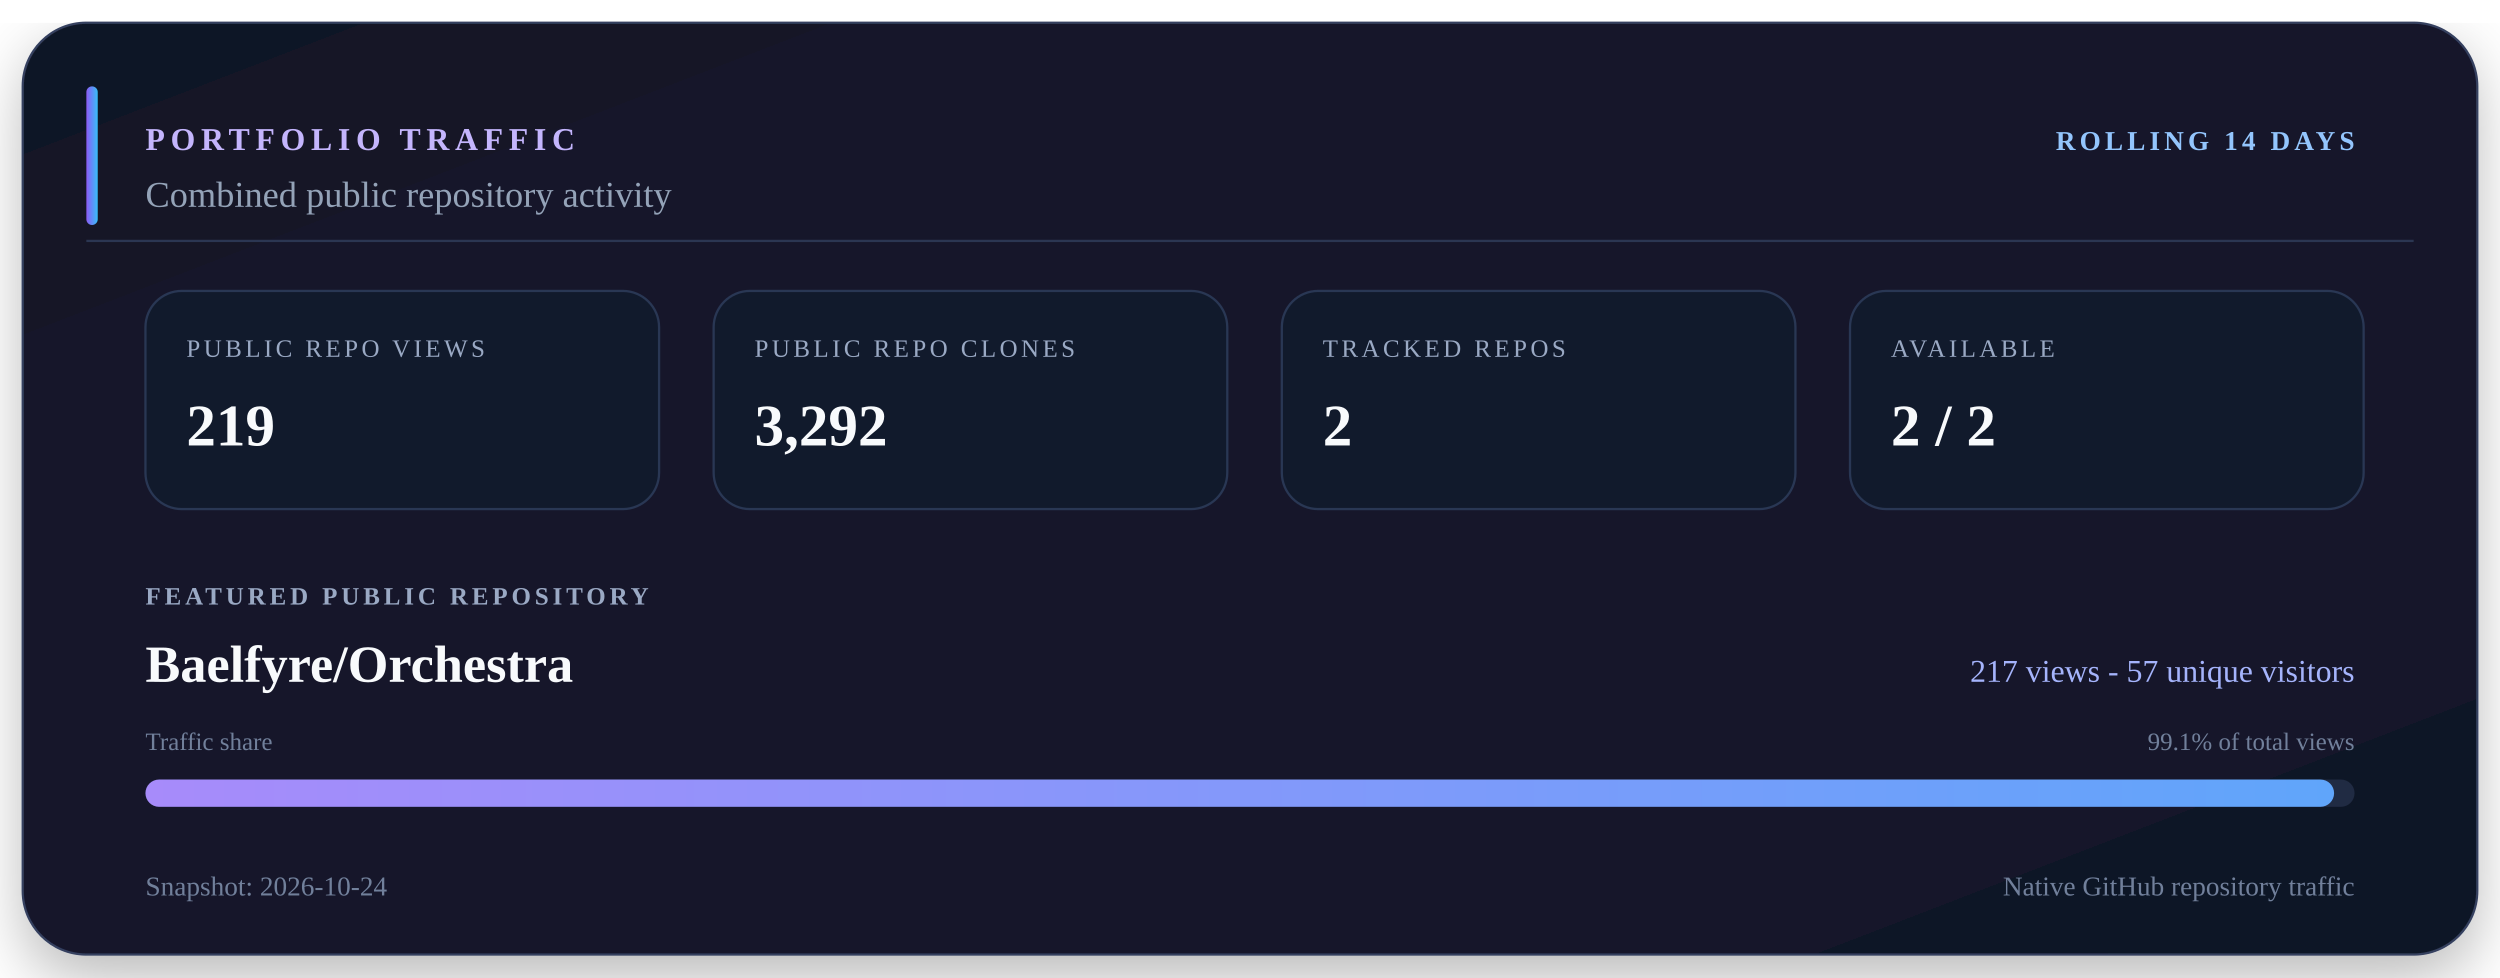
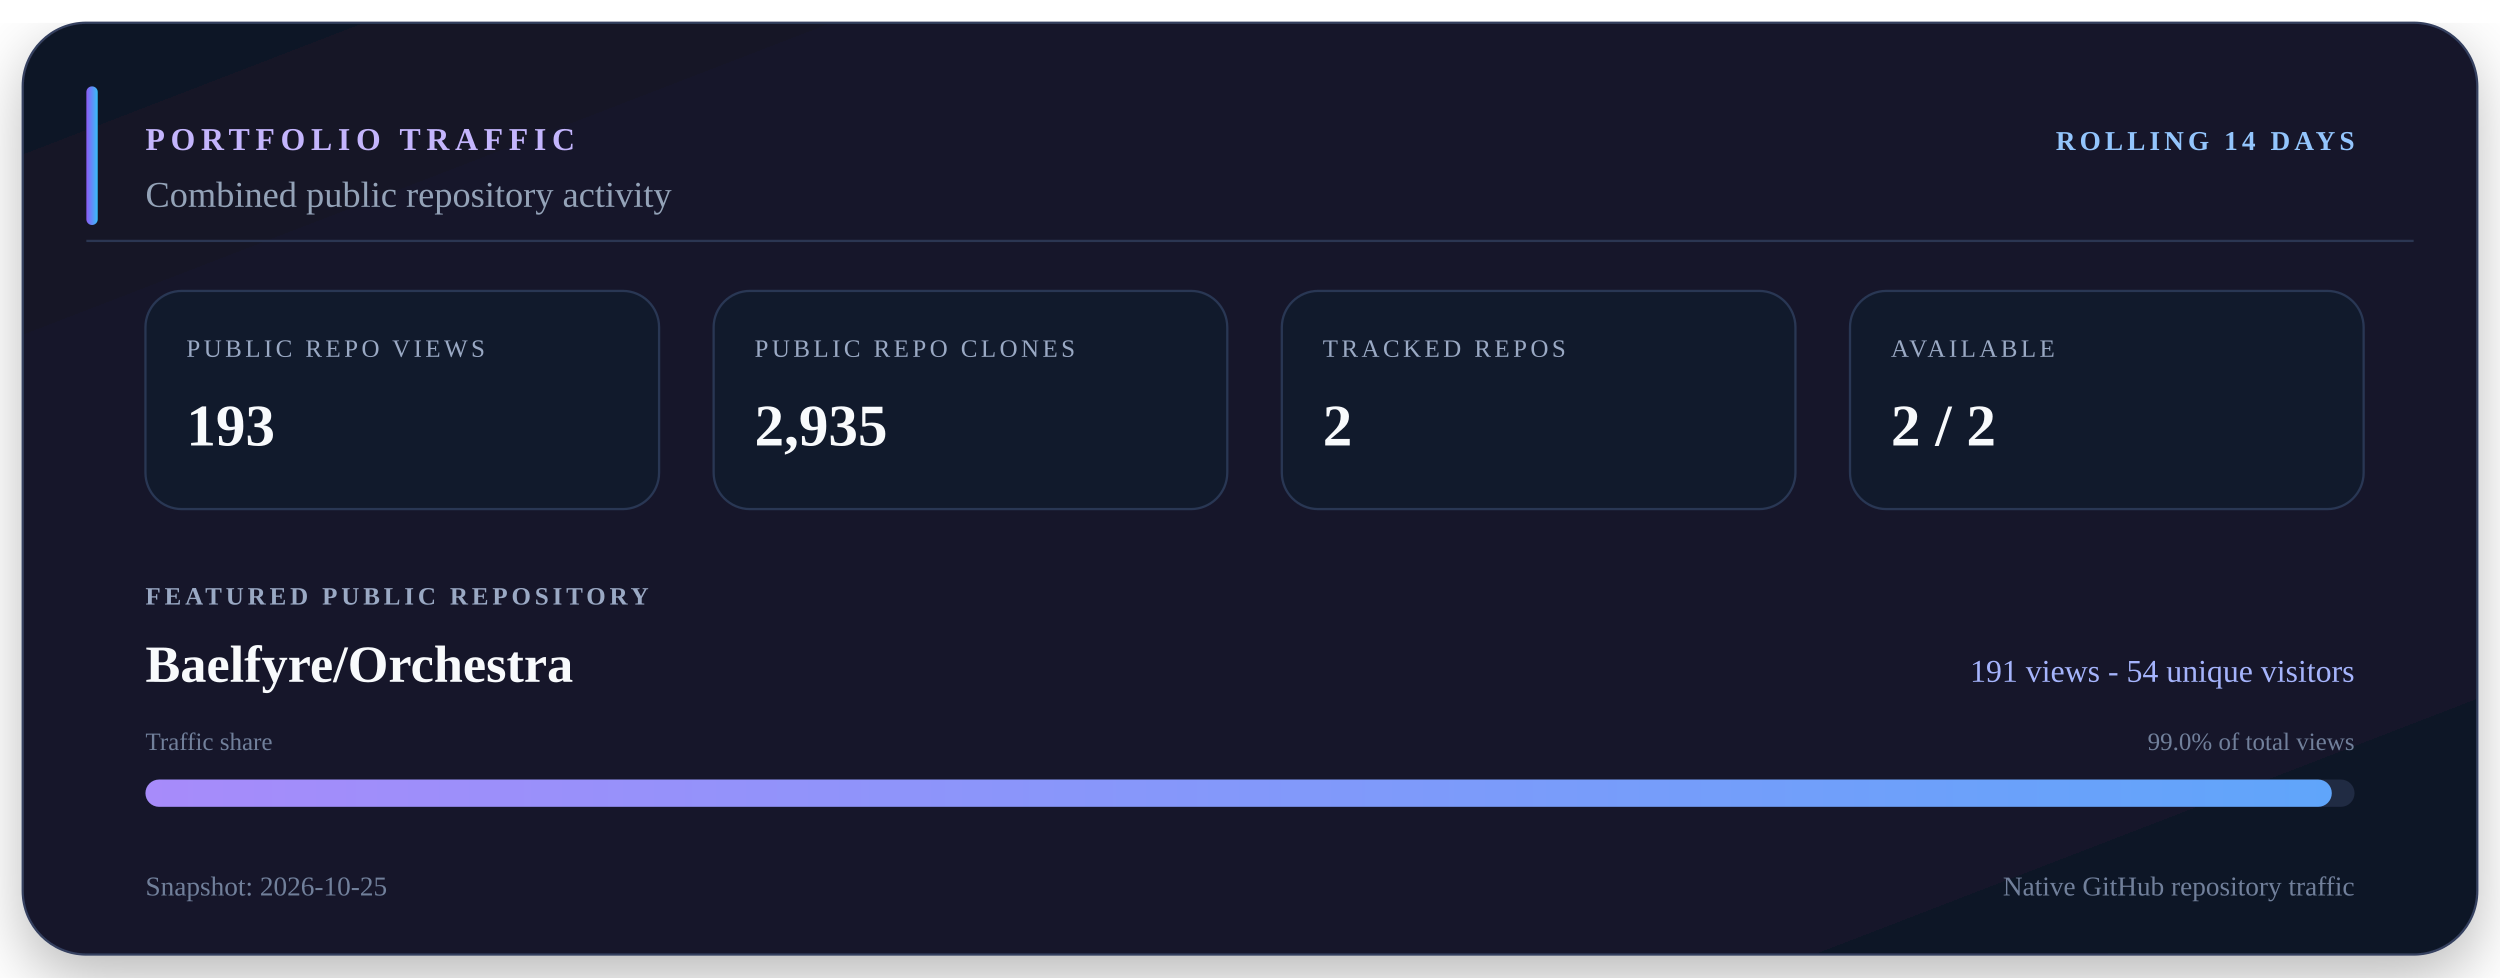
<svg xmlns="http://www.w3.org/2000/svg" viewBox="0 0 1100 430" width="1100" height="430" role="img" aria-labelledby="title description">
  <defs>
    <linearGradient id="surface" x1="0" y1="0" x2="1" y2="1">
      <stop offset="0" stop-color="#111827" />
      <stop offset="0.55" stop-color="#15152c" />
      <stop offset="1" stop-color="#101827" />
    </linearGradient>
    <linearGradient id="accent" x1="0" y1="0" x2="1" y2="0">
      <stop offset="0" stop-color="#8b5cf6" />
      <stop offset="1" stop-color="#38bdf8" />
    </linearGradient>
    <linearGradient id="bar" x1="0" y1="0" x2="1" y2="0">
      <stop offset="0" stop-color="#a78bfa" />
      <stop offset="1" stop-color="#60a5fa" />
    </linearGradient>
    <filter id="shadow" x="-10%" y="-10%" width="120%" height="130%">
      <feDropShadow dx="0" dy="10" stdDeviation="14" flood-color="#000000" flood-opacity="0.28" />
    </filter>
  </defs>
  <rect x="10" y="10" width="1080" height="410" rx="28" fill="url(#surface)" stroke="#34405e" filter="url(#shadow)" />
  <path d="M38 106H1062" stroke="#2b3652" />
  <rect x="38" y="38" width="5" height="61" rx="2.5" fill="url(#accent)" />
  <text x="64" y="66" fill="#c4b5fd" font-size="14" font-weight="700" letter-spacing="2.5">PORTFOLIO TRAFFIC</text>
  <text x="1036" y="66" fill="#93c5fd" font-size="12" font-weight="700" text-anchor="end" letter-spacing="1.8">ROLLING 14 DAYS</text>
  <text x="64" y="91" fill="#94a3b8" font-size="16">Combined public repository activity</text>
  <rect x="64" y="128" width="226" height="96" rx="16" fill="#111a2c" stroke="#293754" />
  <text x="82" y="157" fill="#9aa9c4" font-size="11" letter-spacing="1.5">PUBLIC REPO VIEWS</text>
-   <text x="82" y="196" fill="#f8fafc" font-size="26" font-weight="700">219</text>
+   <text x="82" y="196" fill="#f8fafc" font-size="26" font-weight="700">193</text>
  <rect x="314" y="128" width="226" height="96" rx="16" fill="#111a2c" stroke="#293754" />
  <text x="332" y="157" fill="#9aa9c4" font-size="11" letter-spacing="1.5">PUBLIC REPO CLONES</text>
-   <text x="332" y="196" fill="#f8fafc" font-size="26" font-weight="700">3,292</text>
+   <text x="332" y="196" fill="#f8fafc" font-size="26" font-weight="700">2,935</text>
  <rect x="564" y="128" width="226" height="96" rx="16" fill="#111a2c" stroke="#293754" />
  <text x="582" y="157" fill="#9aa9c4" font-size="11" letter-spacing="1.5">TRACKED REPOS</text>
  <text x="582" y="196" fill="#f8fafc" font-size="26" font-weight="700">2</text>
  <rect x="814" y="128" width="226" height="96" rx="16" fill="#111a2c" stroke="#293754" />
  <text x="832" y="157" fill="#9aa9c4" font-size="11" letter-spacing="1.5">AVAILABLE</text>
  <text x="832" y="196" fill="#f8fafc" font-size="26" font-weight="700">2 / 2</text>
  <text x="64" y="266" fill="#9aa9c4" font-size="11" font-weight="700" letter-spacing="1.7">FEATURED PUBLIC REPOSITORY</text>
  <text x="64" y="300" fill="#f8fafc" font-size="23" font-weight="700">Baelfyre/Orchestra</text>
-   <text x="1036" y="300" fill="#a5b4fc" font-size="14" text-anchor="end">217 views - 57 unique visitors</text>
+   <text x="1036" y="300" fill="#a5b4fc" font-size="14" text-anchor="end">191 views - 54 unique visitors</text>
  <text x="64" y="330" fill="#71809b" font-size="11">Traffic share</text>
-   <text x="1036" y="330" fill="#71809b" font-size="11" text-anchor="end">99.1% of total views</text>
+   <text x="1036" y="330" fill="#71809b" font-size="11" text-anchor="end">99.0% of total views</text>
  <rect x="64" y="343" width="972" height="12" rx="6" fill="#202b43" />
-   <rect x="64" y="343" width="963" height="12" rx="6" fill="url(#bar)" />
-   <text x="64" y="394" fill="#71809b" font-size="12">Snapshot: 2026-10-24</text>
+   <rect x="64" y="343" width="962" height="12" rx="6" fill="url(#bar)" />
+   <text x="64" y="394" fill="#71809b" font-size="12">Snapshot: 2026-10-25</text>
  <text x="1036" y="394" fill="#71809b" font-size="12" text-anchor="end">Native GitHub repository traffic</text>
</svg>
